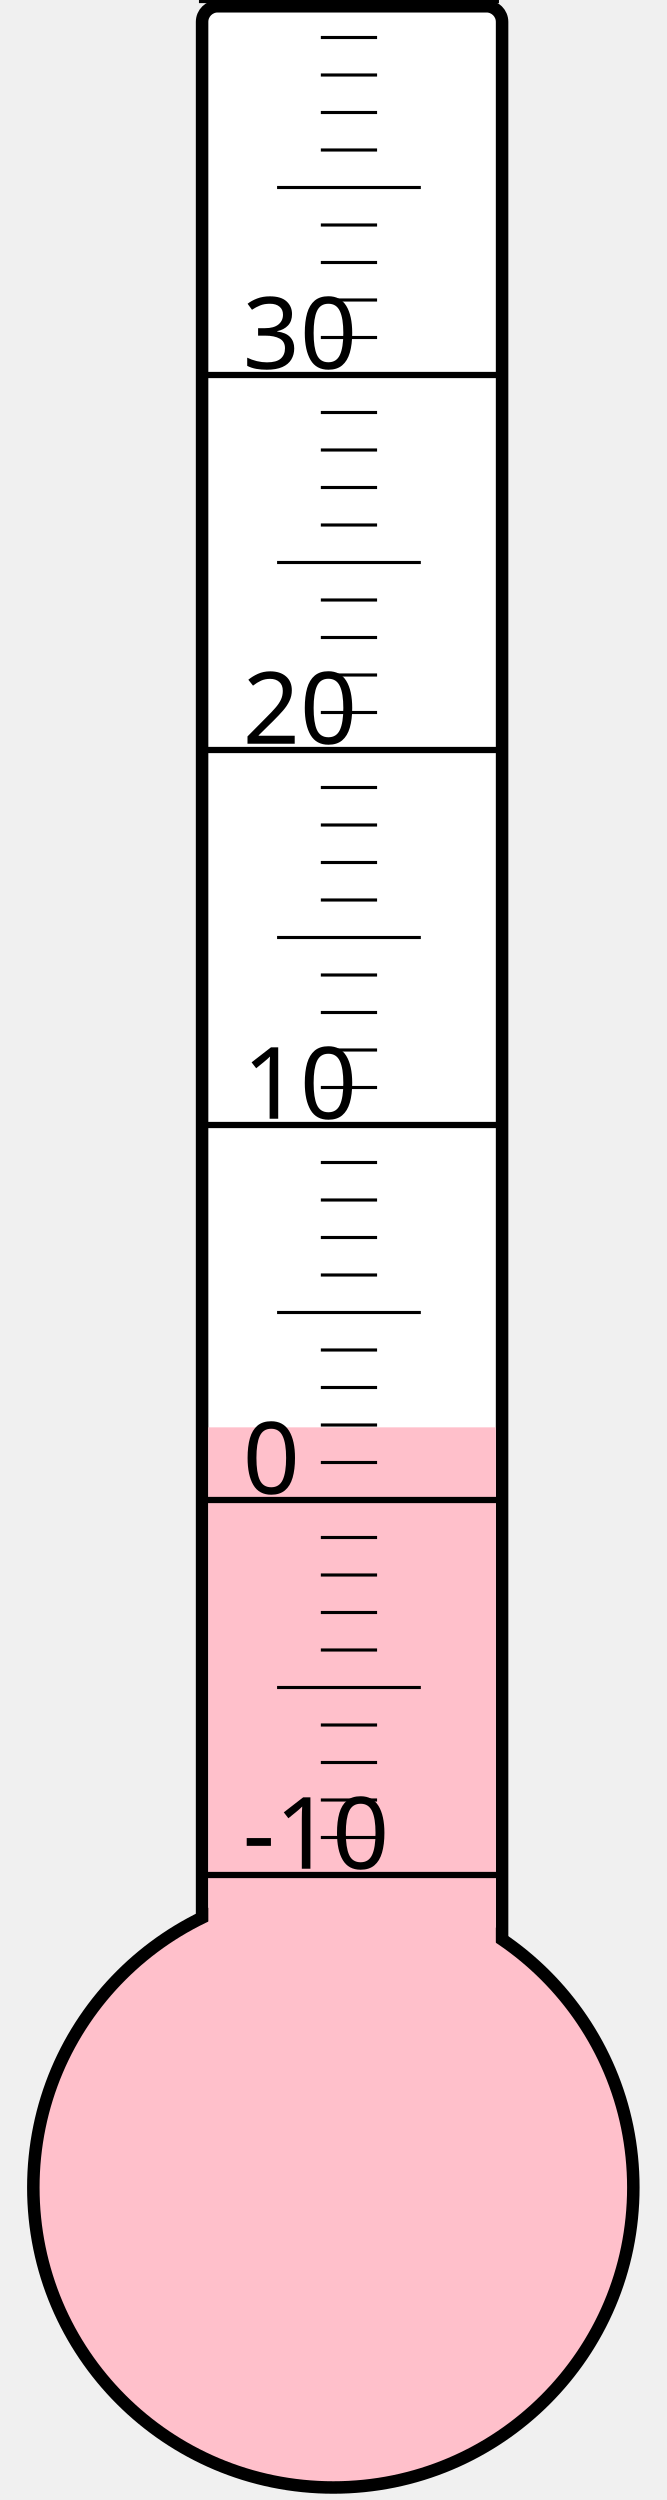
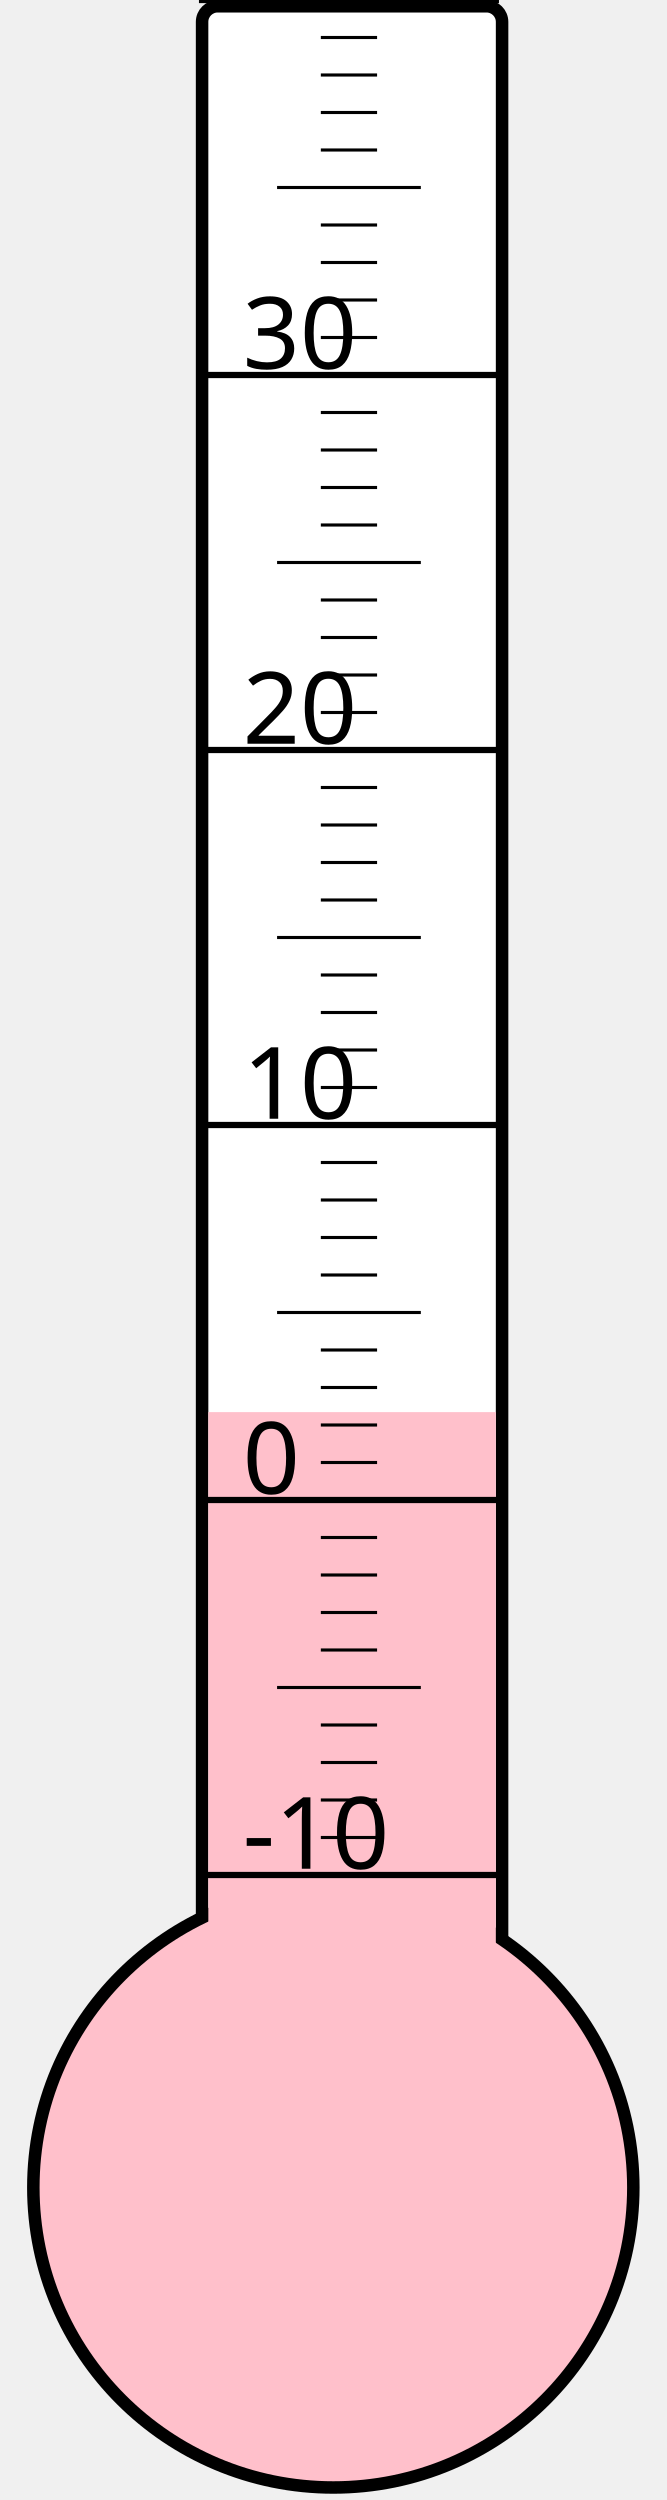
<svg xmlns="http://www.w3.org/2000/svg" width="40px" height="150px" viewBox="0 0 200 800">
  <rect width="200" height="800" x="0" y="0" style="fill: #ffffeb; fill-opacity: 0;" />
  <rect width="96" height="680" x="58" y="2" rx="5" ry="5" style="fill: white; fill-opacity: 1; stroke: black; stroke-width: 4;" />
  <circle cx="100" cy="700" r="96" style="fill: pink; stroke: black; stroke-width: 4;" />
-   <rect width="92" height="243.25" x="60" y="456.75" style="fill: pink; fill-opacity: 1; stroke-width: 0;" />
+   <rect width="92" height="248.125" x="60" y="451.875" style="fill: pink; fill-opacity: 1; stroke-width: 0;" />
  <text x="71" y="598" style="font-family: sans-serif; font-size: 24pt;">-10</text>
  <text x="71" y="478" style="font-family: sans-serif; font-size: 24pt;">0</text>
  <text x="71" y="358" style="font-family: sans-serif; font-size: 24pt;">10</text>
  <text x="71" y="238" style="font-family: sans-serif; font-size: 24pt;">20</text>
  <text x="71" y="118" style="font-family: sans-serif; font-size: 24pt;">30</text>
  <g style="stroke: black;">
    <line x1="57" y1="600" x2="153" y2="600" style="stroke-width: 2;" />
    <line x1="96" y1="588" x2="114" y2="588" style="stroke-width: 1;" />
    <line x1="96" y1="576" x2="114" y2="576" style="stroke-width: 1;" />
    <line x1="96" y1="564" x2="114" y2="564" style="stroke-width: 1;" />
    <line x1="96" y1="552" x2="114" y2="552" style="stroke-width: 1;" />
    <line x1="82" y1="540" x2="128" y2="540" style="stroke-width: 1;" />
    <line x1="96" y1="528" x2="114" y2="528" style="stroke-width: 1;" />
    <line x1="96" y1="516" x2="114" y2="516" style="stroke-width: 1;" />
    <line x1="96" y1="504" x2="114" y2="504" style="stroke-width: 1;" />
    <line x1="96" y1="492" x2="114" y2="492" style="stroke-width: 1;" />
    <line x1="57" y1="480" x2="153" y2="480" style="stroke-width: 2;" />
    <line x1="96" y1="468" x2="114" y2="468" style="stroke-width: 1;" />
    <line x1="96" y1="456" x2="114" y2="456" style="stroke-width: 1;" />
    <line x1="96" y1="444" x2="114" y2="444" style="stroke-width: 1;" />
    <line x1="96" y1="432" x2="114" y2="432" style="stroke-width: 1;" />
    <line x1="82" y1="420" x2="128" y2="420" style="stroke-width: 1;" />
    <line x1="96" y1="408" x2="114" y2="408" style="stroke-width: 1;" />
    <line x1="96" y1="396" x2="114" y2="396" style="stroke-width: 1;" />
    <line x1="96" y1="384" x2="114" y2="384" style="stroke-width: 1;" />
    <line x1="96" y1="372" x2="114" y2="372" style="stroke-width: 1;" />
    <line x1="57" y1="360" x2="153" y2="360" style="stroke-width: 2;" />
    <line x1="96" y1="348" x2="114" y2="348" style="stroke-width: 1;" />
    <line x1="96" y1="336" x2="114" y2="336" style="stroke-width: 1;" />
    <line x1="96" y1="324" x2="114" y2="324" style="stroke-width: 1;" />
    <line x1="96" y1="312" x2="114" y2="312" style="stroke-width: 1;" />
    <line x1="82" y1="300" x2="128" y2="300" style="stroke-width: 1;" />
    <line x1="96" y1="288" x2="114" y2="288" style="stroke-width: 1;" />
    <line x1="96" y1="276" x2="114" y2="276" style="stroke-width: 1;" />
    <line x1="96" y1="264" x2="114" y2="264" style="stroke-width: 1;" />
    <line x1="96" y1="252" x2="114" y2="252" style="stroke-width: 1;" />
    <line x1="57" y1="240" x2="153" y2="240" style="stroke-width: 2;" />
    <line x1="96" y1="228" x2="114" y2="228" style="stroke-width: 1;" />
    <line x1="96" y1="216" x2="114" y2="216" style="stroke-width: 1;" />
    <line x1="96" y1="204" x2="114" y2="204" style="stroke-width: 1;" />
    <line x1="96" y1="192" x2="114" y2="192" style="stroke-width: 1;" />
    <line x1="82" y1="180" x2="128" y2="180" style="stroke-width: 1;" />
    <line x1="96" y1="168" x2="114" y2="168" style="stroke-width: 1;" />
    <line x1="96" y1="156" x2="114" y2="156" style="stroke-width: 1;" />
    <line x1="96" y1="144" x2="114" y2="144" style="stroke-width: 1;" />
    <line x1="96" y1="132" x2="114" y2="132" style="stroke-width: 1;" />
    <line x1="57" y1="120" x2="153" y2="120" style="stroke-width: 2;" />
    <line x1="96" y1="108" x2="114" y2="108" style="stroke-width: 1;" />
    <line x1="96" y1="96" x2="114" y2="96" style="stroke-width: 1;" />
    <line x1="96" y1="84" x2="114" y2="84" style="stroke-width: 1;" />
    <line x1="96" y1="72" x2="114" y2="72" style="stroke-width: 1;" />
    <line x1="82" y1="60" x2="128" y2="60" style="stroke-width: 1;" />
    <line x1="96" y1="48" x2="114" y2="48" style="stroke-width: 1;" />
    <line x1="96" y1="36" x2="114" y2="36" style="stroke-width: 1;" />
    <line x1="96" y1="24" x2="114" y2="24" style="stroke-width: 1;" />
    <line x1="96" y1="12" x2="114" y2="12" style="stroke-width: 1;" />
    <line x1="57" y1="0" x2="153" y2="0" style="stroke-width: 2;" />
  </g>
</svg>
